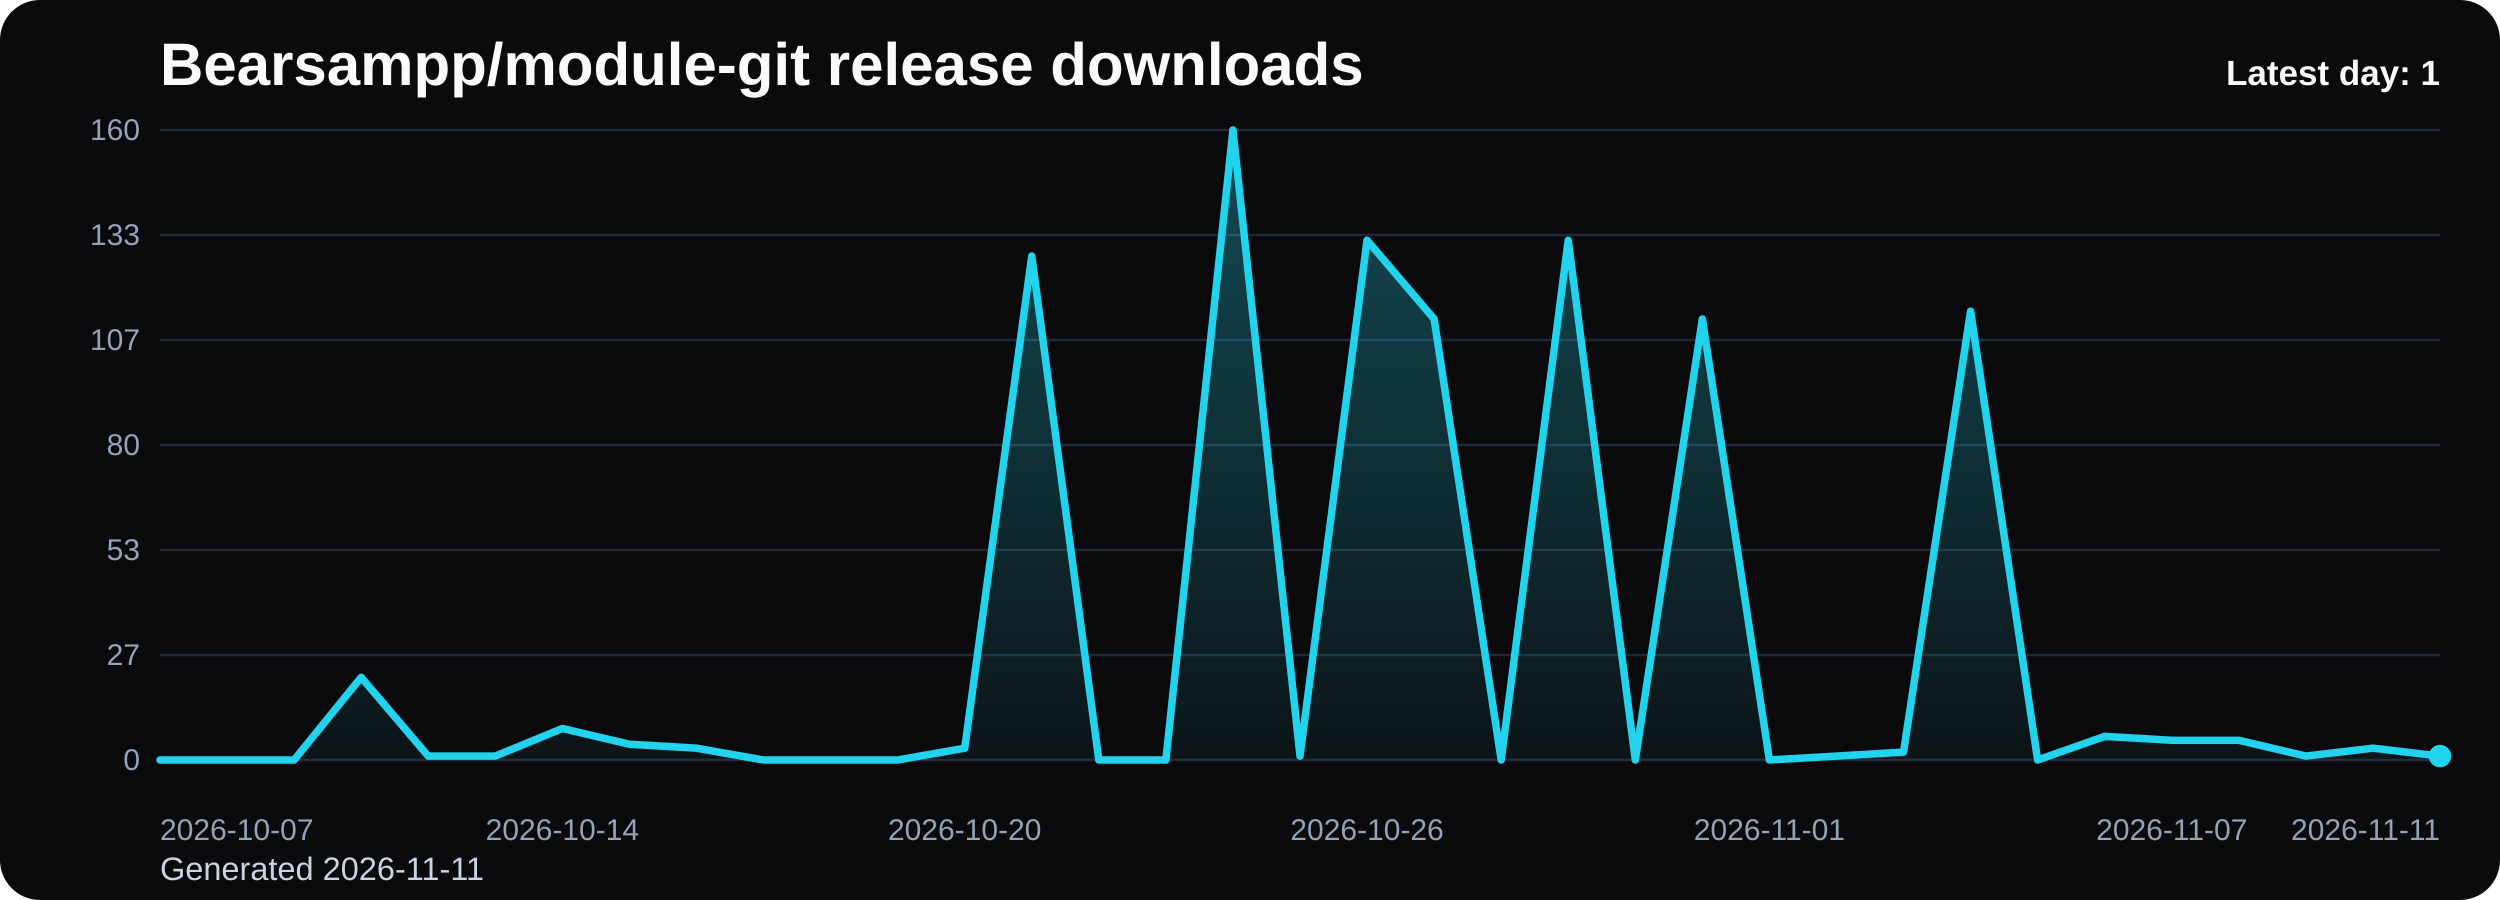
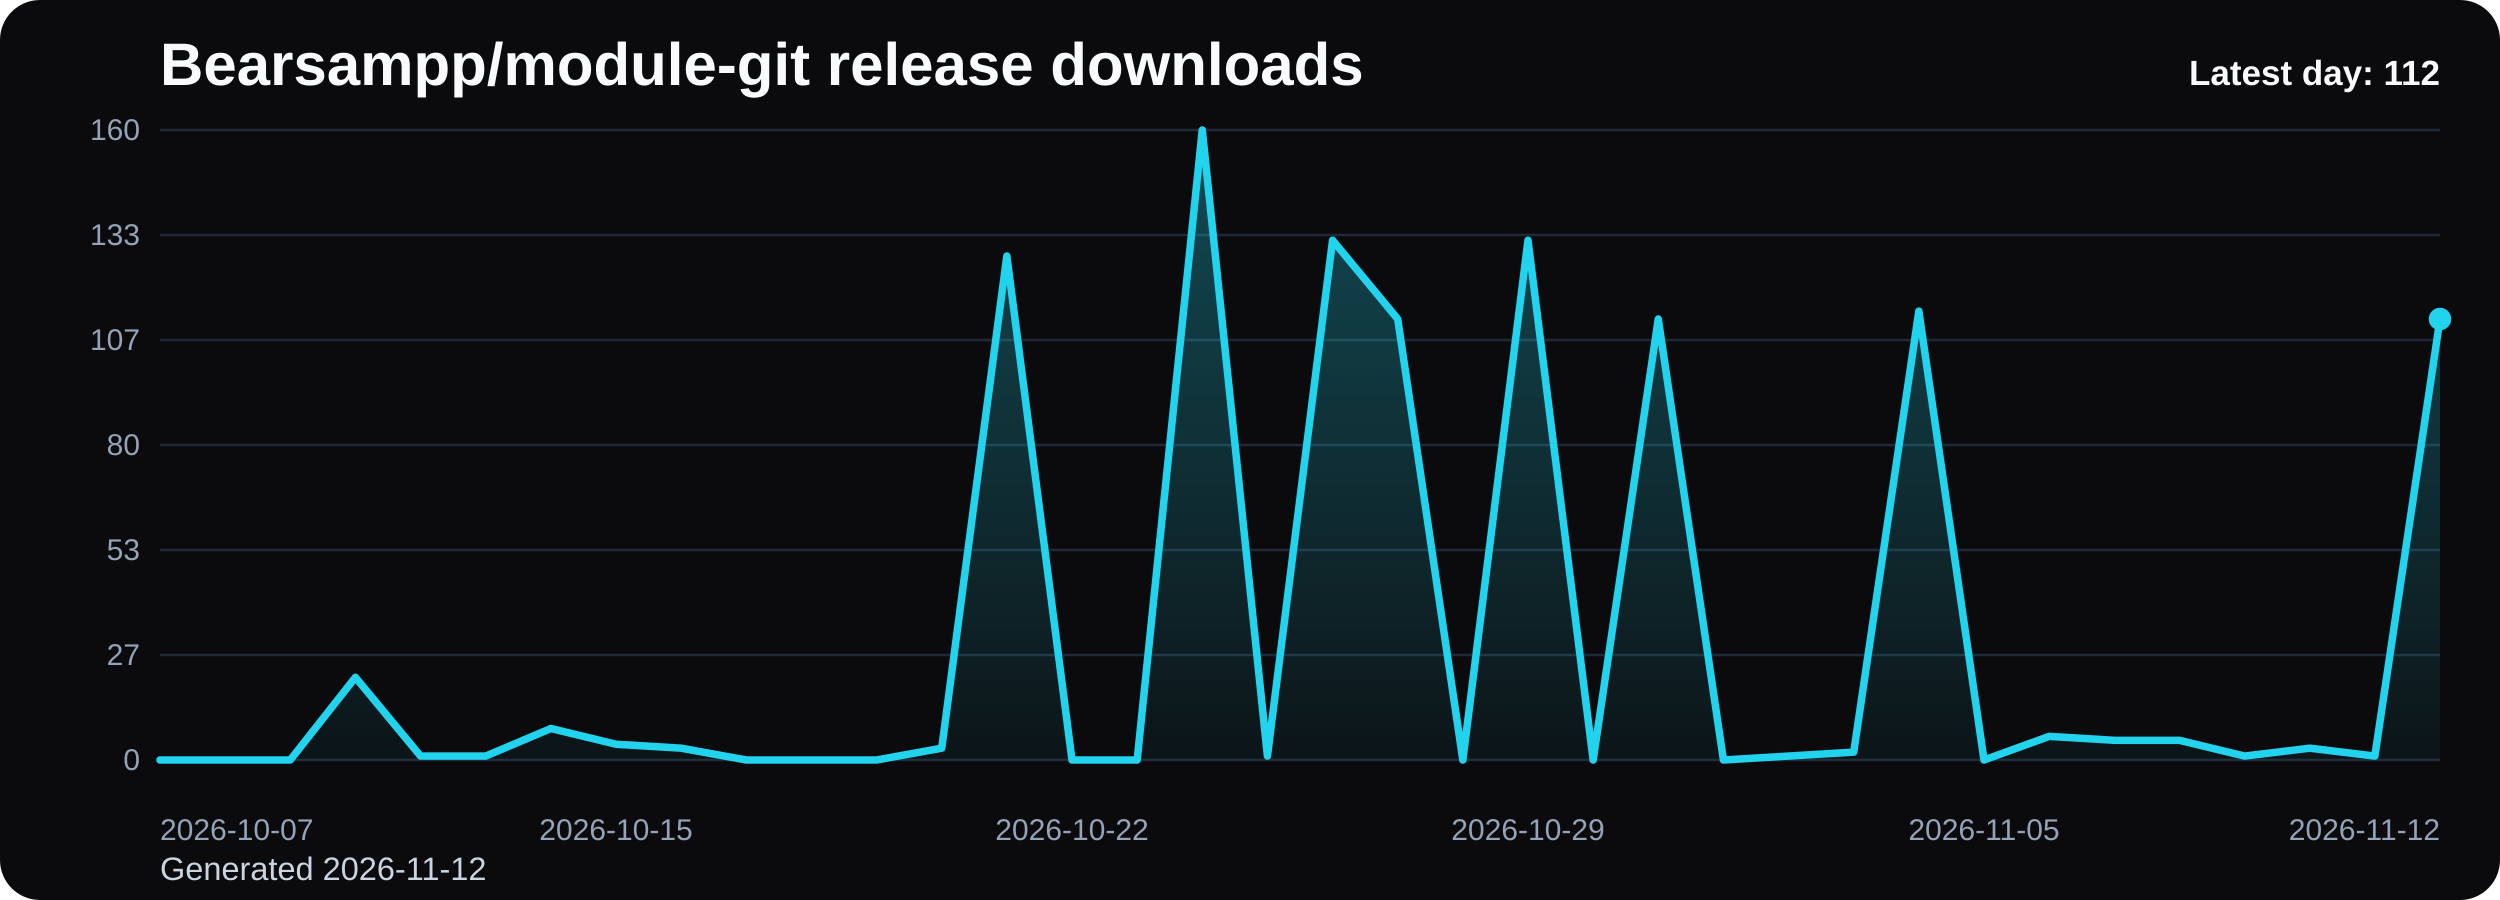
<svg xmlns="http://www.w3.org/2000/svg" viewBox="0 0 1000 360" role="img" aria-label="Bearsampp/module-git release downloads chart">
  <defs>
    <linearGradient id="fill-daily-black" x1="0" y1="0" x2="0" y2="1">
      <stop offset="0%" stop-color="#22d3ee" stop-opacity="0.32" />
      <stop offset="100%" stop-color="#22d3ee" stop-opacity="0.05" />
    </linearGradient>
    <style>
      .bg { fill: #0b0b0d; }
      .title { font: 700 24px Arial, sans-serif; fill: #f8fafc; }
      .sub { font: 400 13px Arial, sans-serif; fill: #cbd5e1; }
      .grid { stroke: #1f2937; stroke-width: 1; }
      .axis { font: 400 12px Arial, sans-serif; fill: #94a3b8; }
      .line { fill: none; stroke: #22d3ee; stroke-width: 3; stroke-linecap: round; stroke-linejoin: round; }
      .dot { fill: #22d3ee; }
      .value { font: 600 11px Arial, sans-serif; fill: #cbd5e1; }
      .latest { font: 700 14px Arial, sans-serif; fill: #f8fafc; }
    </style>
  </defs>
  <rect class="bg" x="0" y="0" width="1000" height="360" rx="16" />
  <text class="title" x="64" y="34">Bearsampp/module-git release downloads</text>
-   <text class="sub" x="64" y="352">Generated 2026-11-11</text>
+   <text class="sub" x="64" y="352">Generated 2026-11-12</text>
  <line x1="64" y1="52.00" x2="976" y2="52.00" class="grid" />
  <text x="56" y="56.00" text-anchor="end" class="axis">160</text>
  <line x1="64" y1="94.00" x2="976" y2="94.00" class="grid" />
  <text x="56" y="98.00" text-anchor="end" class="axis">133</text>
  <line x1="64" y1="136.00" x2="976" y2="136.00" class="grid" />
  <text x="56" y="140.00" text-anchor="end" class="axis">107</text>
  <line x1="64" y1="178.00" x2="976" y2="178.00" class="grid" />
  <text x="56" y="182.00" text-anchor="end" class="axis">80</text>
  <line x1="64" y1="220.00" x2="976" y2="220.00" class="grid" />
  <text x="56" y="224.00" text-anchor="end" class="axis">53</text>
  <line x1="64" y1="262.00" x2="976" y2="262.00" class="grid" />
  <text x="56" y="266.00" text-anchor="end" class="axis">27</text>
  <line x1="64" y1="304.00" x2="976" y2="304.00" class="grid" />
  <text x="56" y="308.00" text-anchor="end" class="axis">0</text>
-   <path d="M 64.00 304 L 64.00 304.00 L 90.82 304.00 L 117.65 304.00 L 144.47 270.93 L 171.29 302.43 L 198.12 302.43 L 224.94 291.40 L 251.76 297.70 L 278.59 299.27 L 305.41 304.00 L 332.24 304.00 L 359.06 304.00 L 385.88 299.27 L 412.71 102.40 L 439.53 304.00 L 466.35 304.00 L 493.18 52.00 L 520.00 302.43 L 546.82 96.10 L 573.65 127.60 L 600.47 304.00 L 627.29 96.10 L 654.12 304.00 L 680.94 127.60 L 707.76 304.00 L 734.59 302.43 L 761.41 300.85 L 788.24 124.45 L 815.06 304.00 L 841.88 294.55 L 868.71 296.13 L 895.53 296.13 L 922.35 302.43 L 949.18 299.27 L 976.00 302.43 L 976.00 304 Z" fill="url(#fill-daily-black)" />
-   <polyline class="line" points="64.00,304.00 90.82,304.00 117.65,304.00 144.47,270.93 171.29,302.43 198.12,302.43 224.94,291.40 251.76,297.70 278.59,299.27 305.41,304.00 332.24,304.00 359.06,304.00 385.88,299.27 412.71,102.40 439.53,304.00 466.35,304.00 493.18,52.00 520.00,302.43 546.82,96.10 573.65,127.60 600.47,304.00 627.29,96.10 654.12,304.00 680.94,127.60 707.76,304.00 734.59,302.43 761.41,300.85 788.24,124.45 815.06,304.00 841.88,294.55 868.71,296.13 895.53,296.13 922.35,302.43 949.18,299.27 976.00,302.43" />
-   <circle class="dot" cx="976.00" cy="302.43" r="4.5" />
+   <path d="M 64.00 304 L 64.00 304.00 L 90.06 304.00 L 116.11 304.00 L 142.17 270.93 L 168.23 302.43 L 194.29 302.43 L 220.34 291.40 L 246.40 297.70 L 272.46 299.27 L 298.51 304.00 L 324.57 304.00 L 350.63 304.00 L 376.69 299.27 L 402.74 102.40 L 428.80 304.00 L 454.86 304.00 L 480.91 52.00 L 506.97 302.43 L 533.03 96.10 L 559.09 127.60 L 585.14 304.00 L 611.20 96.10 L 637.26 304.00 L 663.31 127.60 L 689.37 304.00 L 715.43 302.43 L 741.49 300.85 L 767.54 124.45 L 793.60 304.00 L 819.66 294.55 L 845.71 296.13 L 871.77 296.13 L 897.83 302.43 L 923.89 299.27 L 949.94 302.43 L 976.00 127.60 L 976.00 304 Z" fill="url(#fill-daily-black)" />
+   <polyline class="line" points="64.00,304.00 90.06,304.00 116.11,304.00 142.17,270.93 168.23,302.43 194.29,302.43 220.34,291.40 246.40,297.70 272.46,299.27 298.51,304.00 324.57,304.00 350.63,304.00 376.69,299.27 402.74,102.40 428.80,304.00 454.86,304.00 480.91,52.00 506.97,302.43 533.03,96.10 559.09,127.60 585.14,304.00 611.20,96.10 637.26,304.00 663.31,127.60 689.37,304.00 715.43,302.43 741.49,300.85 767.54,124.45 793.60,304.00 819.66,294.55 845.71,296.13 871.77,296.13 897.83,302.43 923.89,299.27 949.94,302.43 976.00,127.60" />
+   <circle class="dot" cx="976.00" cy="127.60" r="4.5" />
  <text class="axis" x="64.00" y="336" text-anchor="start">2026-10-07</text>
-   <text class="axis" x="224.94" y="336" text-anchor="middle">2026-10-14</text>
-   <text class="axis" x="385.88" y="336" text-anchor="middle">2026-10-20</text>
-   <text class="axis" x="546.82" y="336" text-anchor="middle">2026-10-26</text>
-   <text class="axis" x="707.76" y="336" text-anchor="middle">2026-11-01</text>
-   <text class="axis" x="868.71" y="336" text-anchor="middle">2026-11-07</text>
-   <text class="axis" x="976.00" y="336" text-anchor="end">2026-11-11</text>
-   <text class="latest" x="976" y="34" text-anchor="end">Latest day: 1</text>
+   <text class="axis" x="246.40" y="336" text-anchor="middle">2026-10-15</text>
+   <text class="axis" x="428.80" y="336" text-anchor="middle">2026-10-22</text>
+   <text class="axis" x="611.20" y="336" text-anchor="middle">2026-10-29</text>
+   <text class="axis" x="793.60" y="336" text-anchor="middle">2026-11-05</text>
+   <text class="axis" x="976.00" y="336" text-anchor="end">2026-11-12</text>
+   <text class="latest" x="976" y="34" text-anchor="end">Latest day: 112</text>
</svg>
